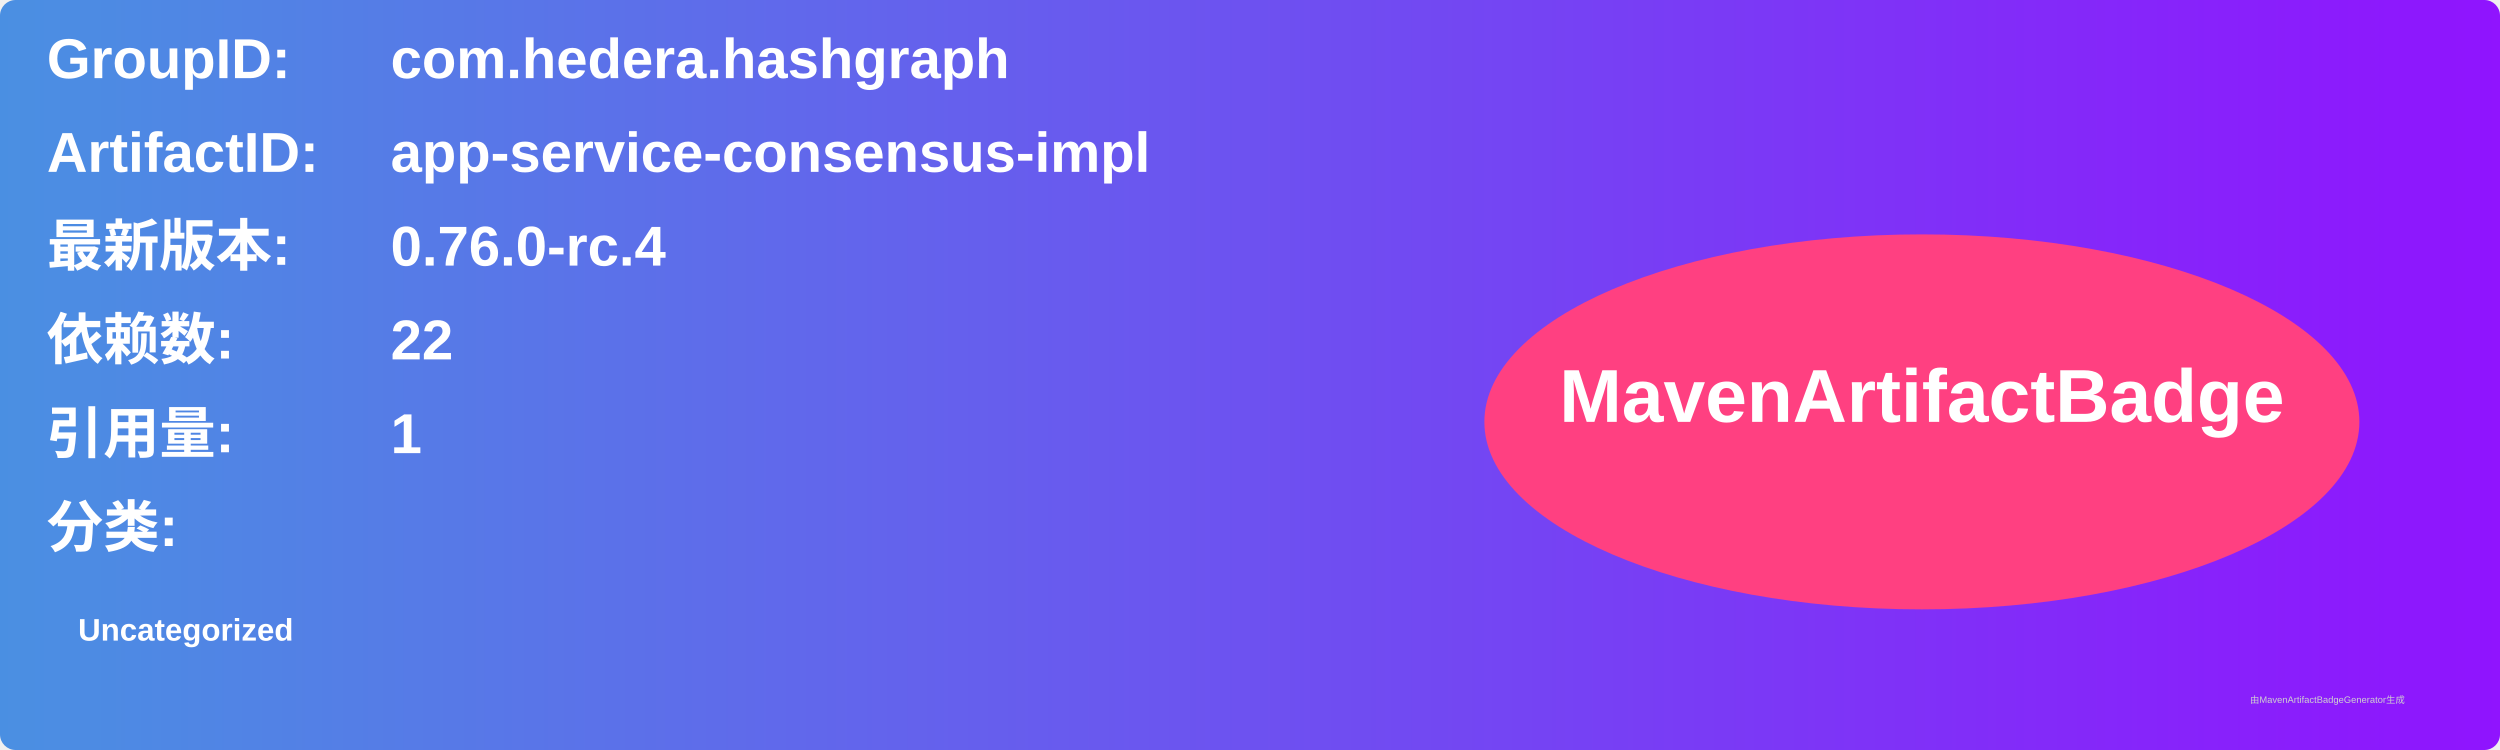
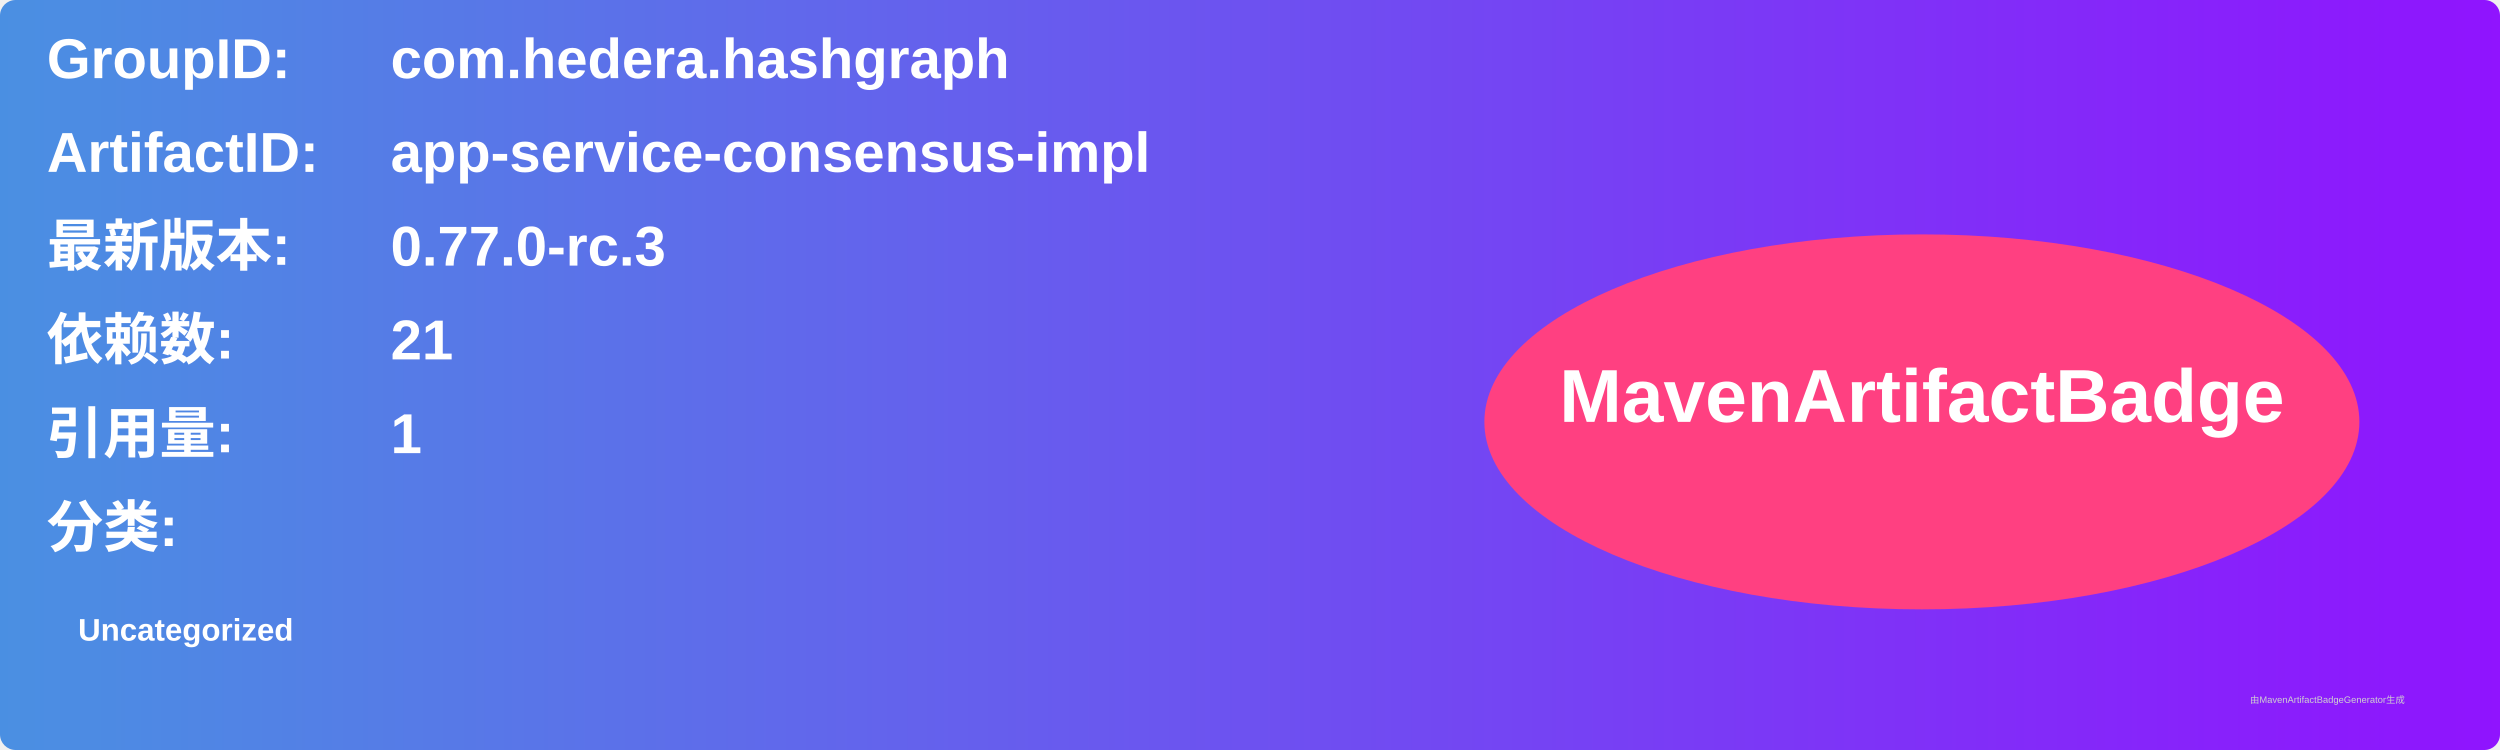
<svg xmlns="http://www.w3.org/2000/svg" width="800" height="240" viewBox="0 0 800 240">
  <linearGradient id="grad" x1="0%" y1="0%" x2="100%" y2="0%">
    <stop offset="0%" stop-color="#4a90e2" />
    <stop offset="100%" stop-color="#9013fe" />
  </linearGradient>
  <rect width="100%" height="100%" rx="5" ry="5" fill="url(#grad)" />
  <g transform="translate(15, 15)">
    <text x="0" y="10" font-family="Arial" font-size="18" fill="white" font-weight="bold" width="260">GroupID:</text>
    <text x="110" y="10" font-family="Arial" font-size="18" fill="white" font-weight="bold" width="460">com.hedera.hashgraph</text>
    <text x="0" y="40" font-family="Arial" font-size="18" fill="white" font-weight="bold" width="260">ArtifactID:</text>
    <text x="110" y="40" font-family="Arial" font-size="18" fill="white" font-weight="bold" width="460">app-service-consensus-impl</text>
    <text x="0" y="70" font-family="Arial" font-size="18" fill="white" font-weight="bold">最新版本:</text>
    <text x="110" y="70" font-family="Arial" font-size="18" fill="white" font-weight="bold">
-       <tspan font-weight="bold">0.76.0-rc.4</tspan>
+       <tspan font-weight="bold">0.77.0-rc.3</tspan>
    </text>
    <text x="0" y="100" font-family="Arial" font-size="18" fill="white" font-weight="bold">依赖数: </text>
    <text x="110" y="100" font-family="Arial" font-size="18" fill="white">
-       <tspan font-weight="bold">22</tspan>
+       <tspan font-weight="bold">21</tspan>
    </text>
    <text x="0" y="130" font-family="Arial" font-size="18" fill="white" font-weight="bold">引用量: </text>
    <text x="110" y="130" font-family="Arial" font-size="18" fill="white">
      <tspan font-weight="bold">1</tspan>
    </text>
    <text x="0" y="160" font-family="Arial" font-size="18" fill="white" font-weight="bold">分类:</text>
    <text x="10" y="190" font-family="Arial" font-size="10" fill="white">
      <tspan font-weight="bold">Uncategorized</tspan>
    </text>
    <ellipse cx="600" cy="120" rx="140" ry="60" fill="#ff4081" />
    <text x="600" y="120" text-anchor="middle" font-family="Arial" font-size="24" fill="white" font-weight="bold">MavenArtifactBadge</text>
  </g>
  <text x="720" y="225" font-family="Arial" font-size="3" fill="#d0d0d0">由MavenArtifactBadgeGenerator生成</text>
</svg>
